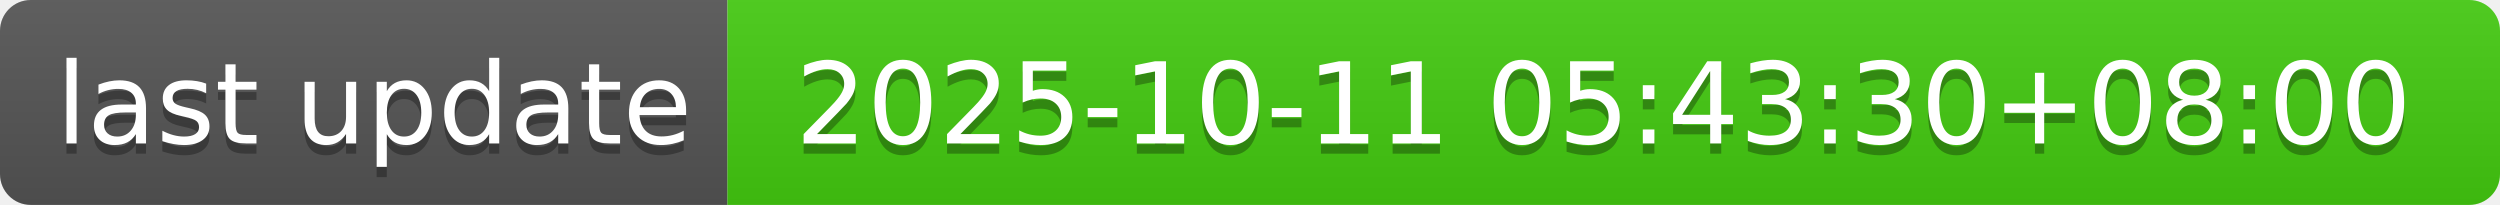
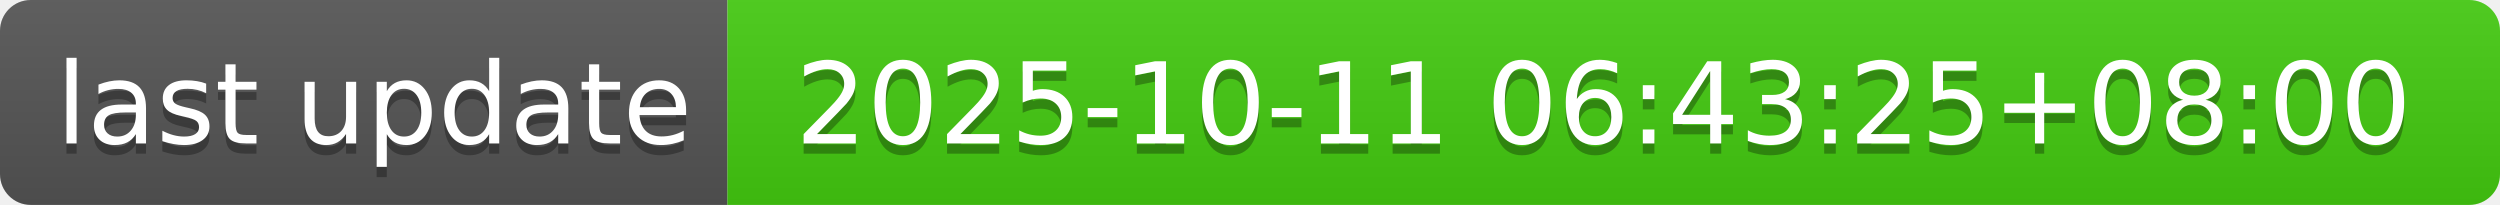
- <svg xmlns="http://www.w3.org/2000/svg" width="244" height="20" role="img" aria-label="last update: 2025-10-11 05:43:30+08:00">
+ <svg xmlns="http://www.w3.org/2000/svg" width="244" height="20" role="img" aria-label="last update: 2025-10-11 06:43:25+08:00">
  <linearGradient id="s" x2="0" y2="100%">
    <stop offset="0" stop-color="#bbb" stop-opacity=".1" />
    <stop offset="1" stop-opacity=".1" />
  </linearGradient>
  <clipPath id="r">
    <rect width="244" height="20" rx="3" fill="#fff" />
  </clipPath>
  <g clip-path="url(#r)">
    <rect width="71" height="20" fill="#555" />
    <rect x="71" width="173" height="20" fill="#4c1" />
    <rect width="244" height="20" fill="url(#s)" />
  </g>
  <g fill="#fff" text-anchor="middle" font-family="Verdana,Geneva,DejaVu Sans,sans-serif" text-rendering="geometricPrecision" font-size="110">
    <text aria-hidden="true" x="365" y="150" fill="#010101" fill-opacity=".3" transform="scale(.1)" textLength="610">last update</text>
    <text x="365" y="140" transform="scale(.1)" fill="#fff" textLength="610">last update</text>
-     <text aria-hidden="true" x="1565" y="150" fill="#010101" fill-opacity=".3" transform="scale(.1)" textLength="1630">2025-10-11 05:43:30+08:00</text>
-     <text x="1565" y="140" transform="scale(.1)" fill="#fff" textLength="1630">2025-10-11 05:43:30+08:00</text>
+     <text aria-hidden="true" x="1565" y="150" fill="#010101" fill-opacity=".3" transform="scale(.1)" textLength="1630">2025-10-11 06:43:25+08:00</text>
+     <text x="1565" y="140" transform="scale(.1)" fill="#fff" textLength="1630">2025-10-11 06:43:25+08:00</text>
  </g>
</svg>
